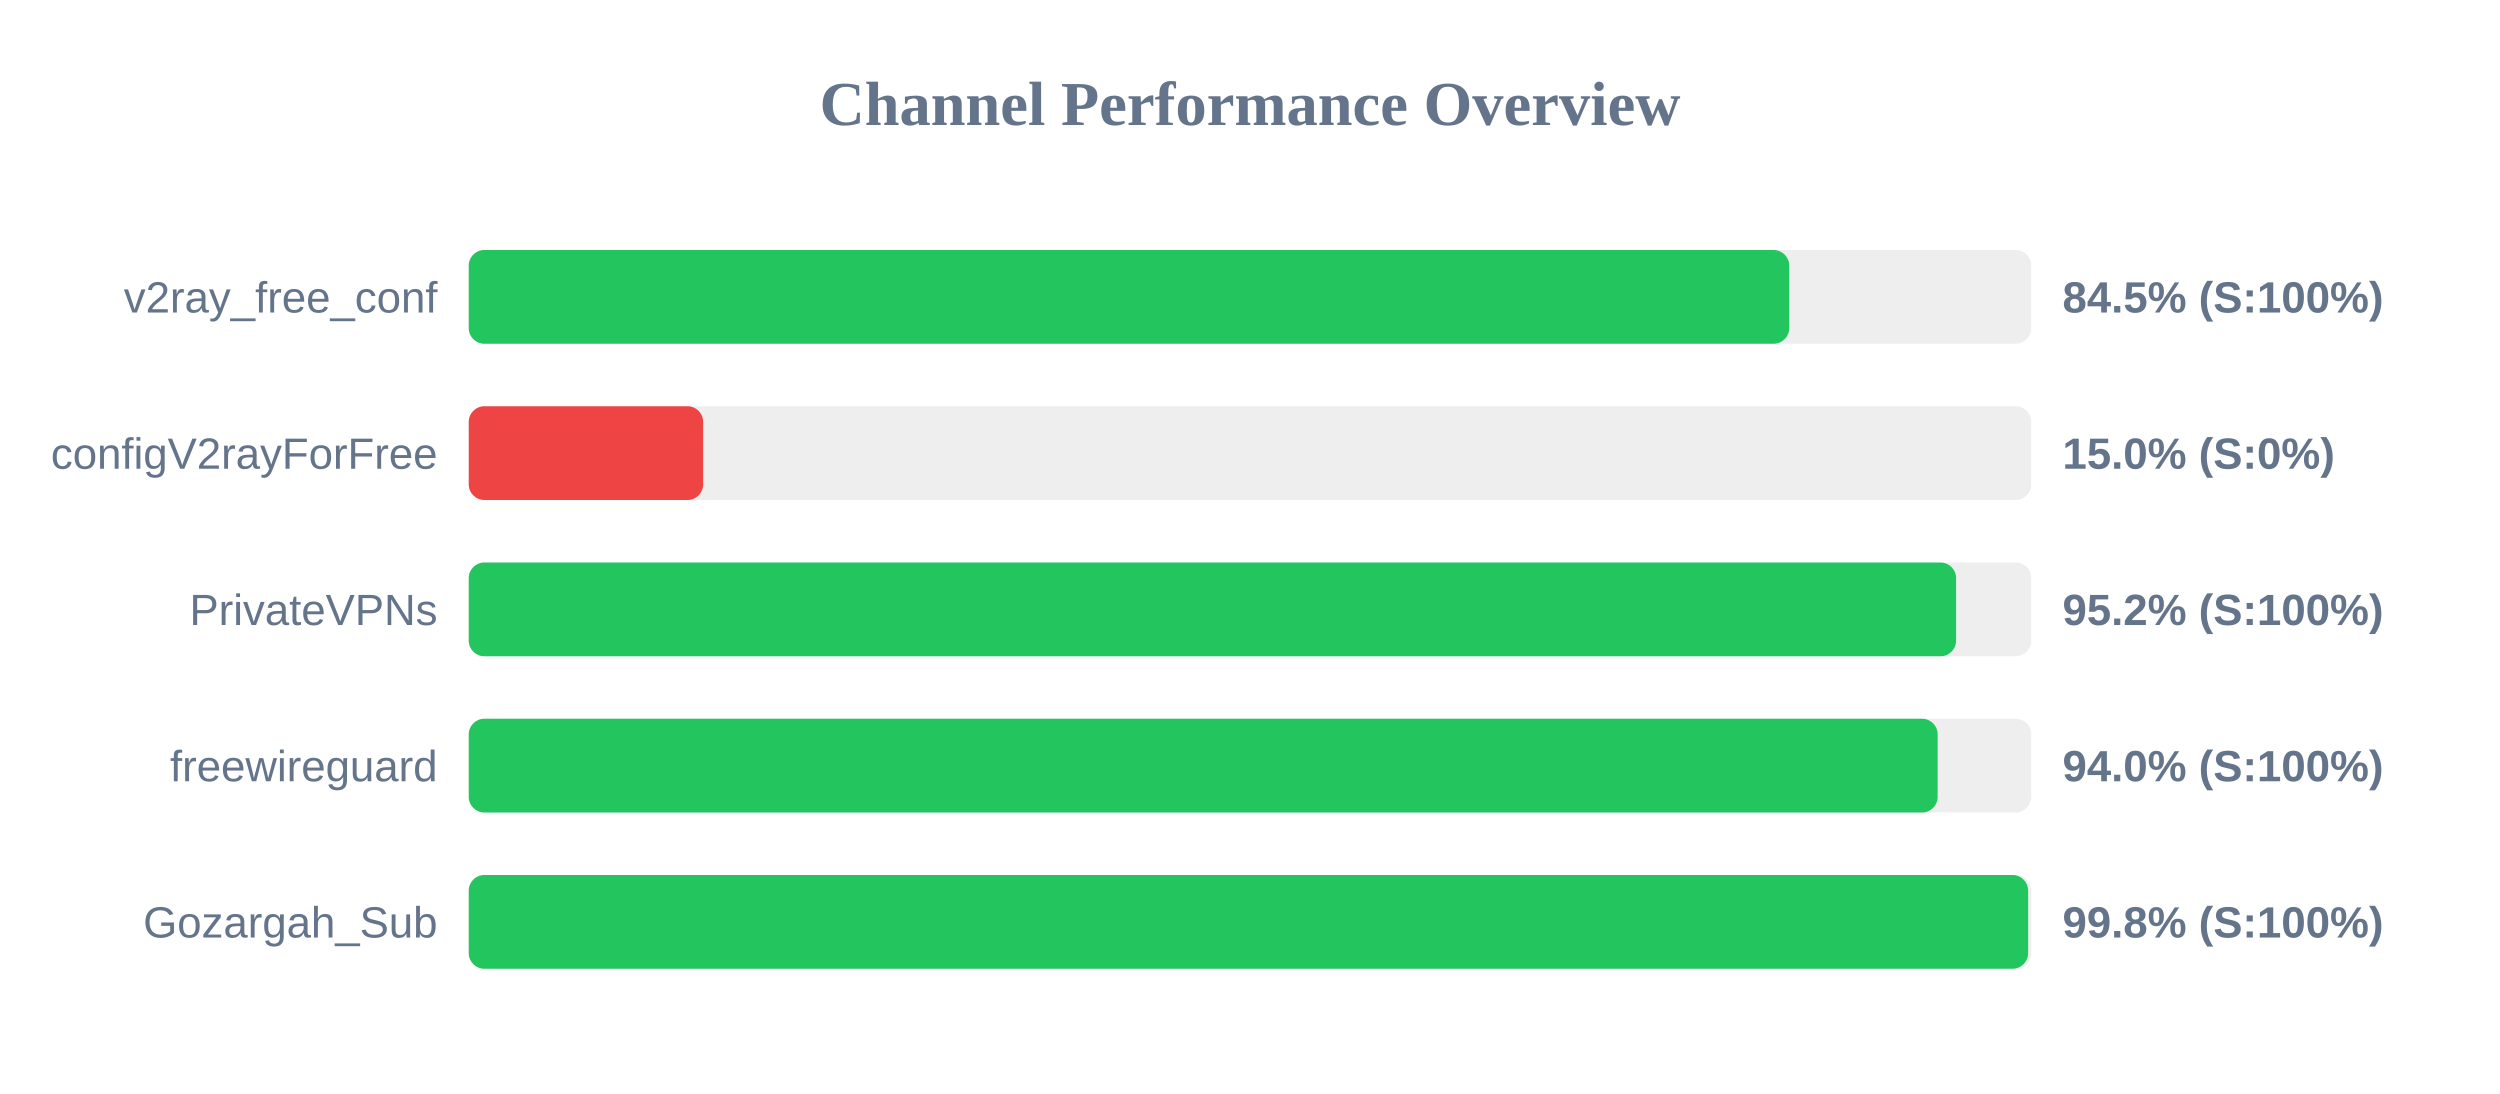
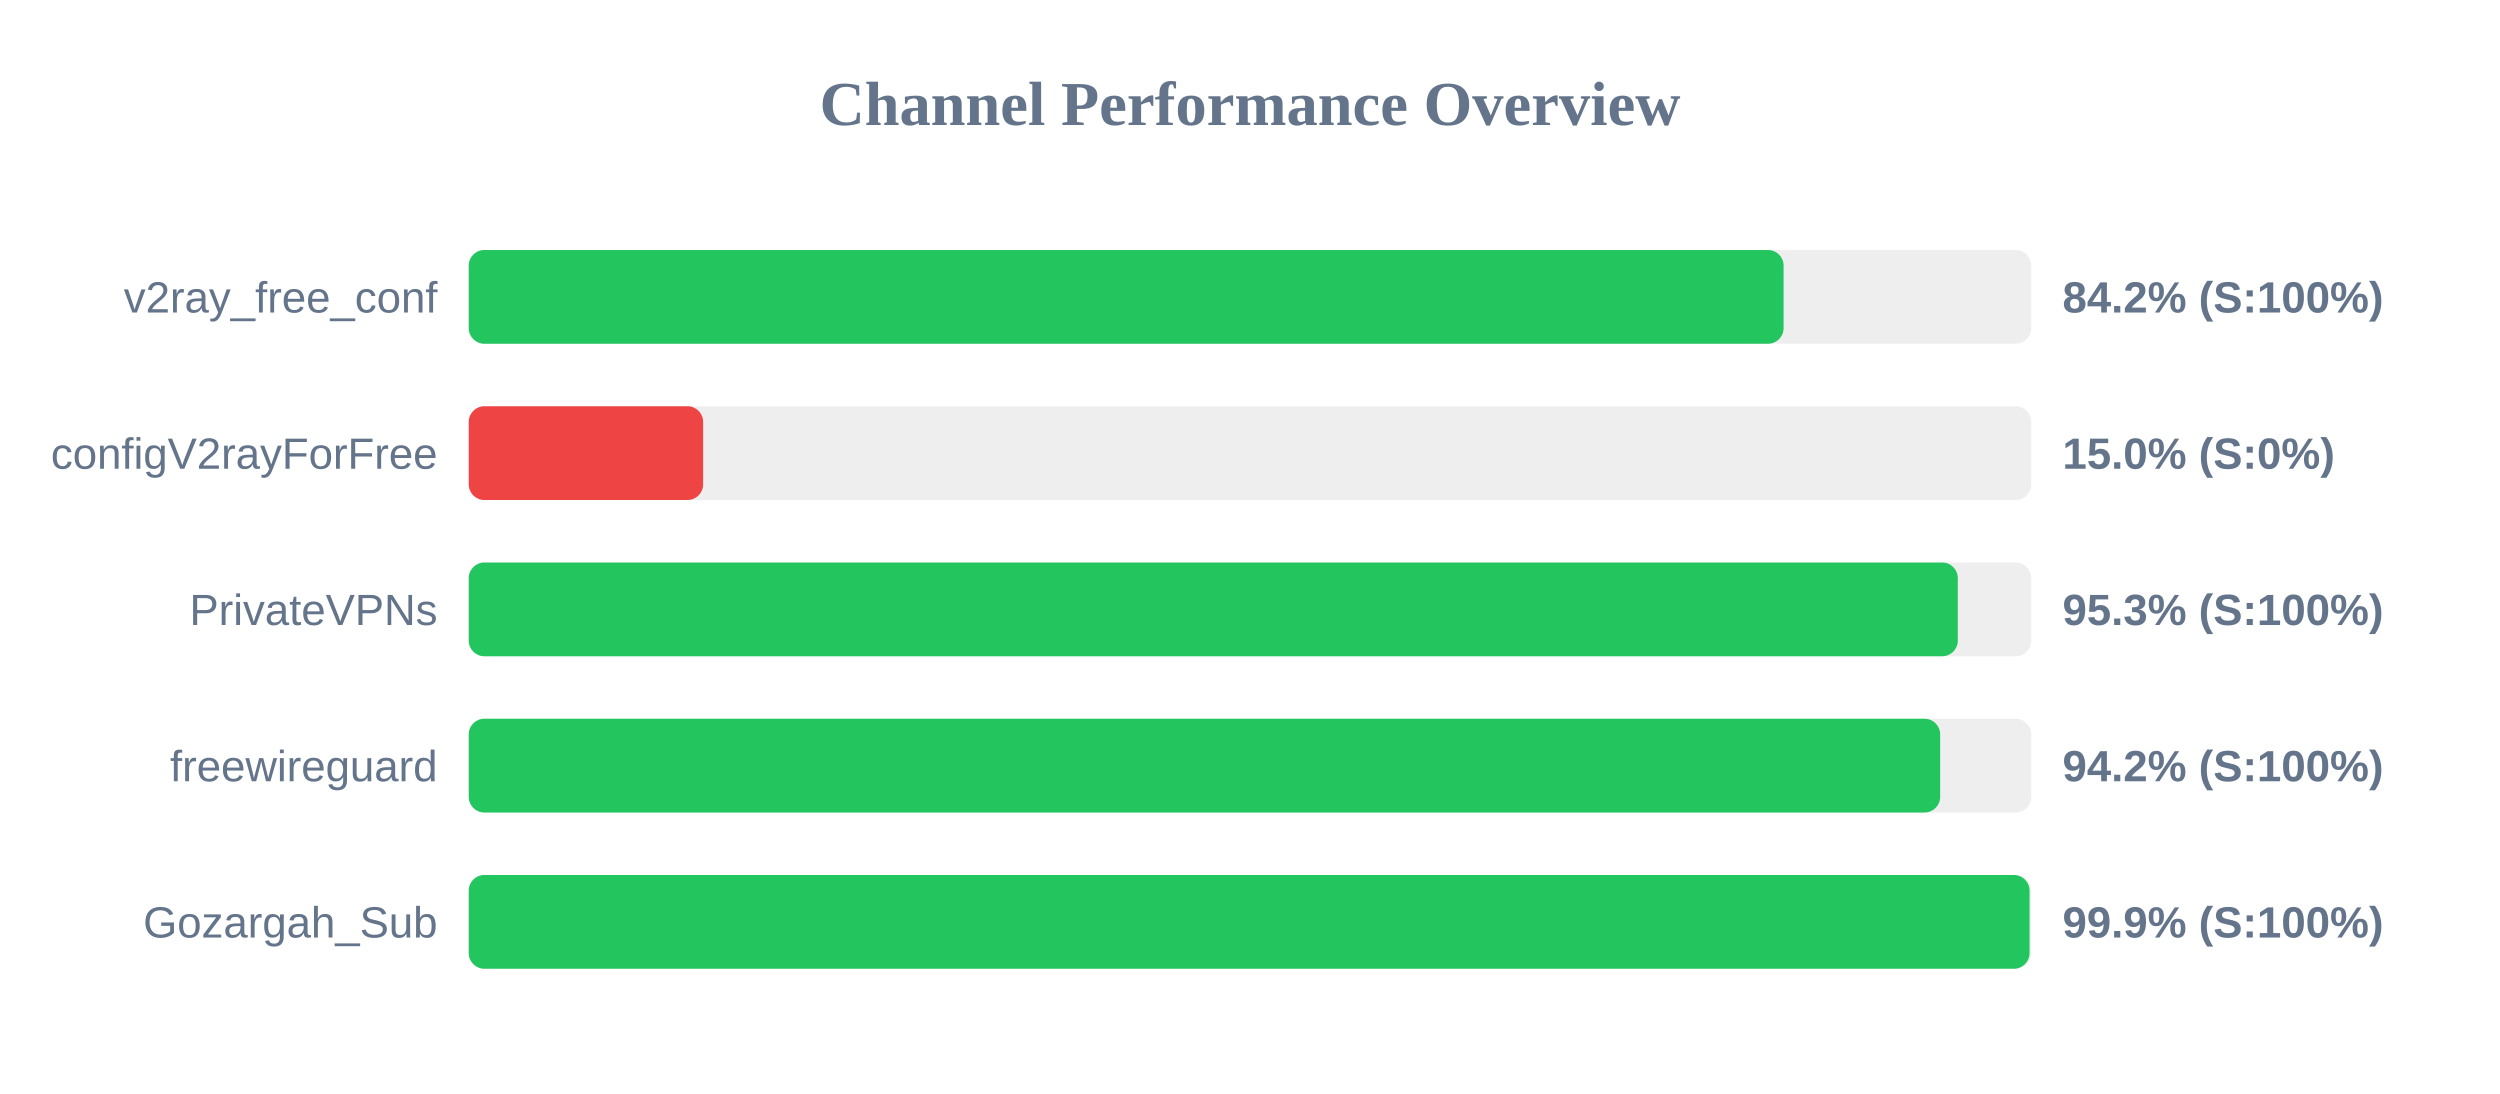
<svg xmlns="http://www.w3.org/2000/svg" width="800" height="350" version="1.1">
  <style>
        .row { font: 14px Arial; fill: #64748b; }
        .score { font: bold 14px Arial; fill: #64748b; }
    </style>
  <text x="400" y="40" text-anchor="middle" font-size="20px" font-weight="bold" fill="#64748b">Channel Performance Overview</text>
  <rect x="150" y="80" width="500" height="30" fill="#eee" rx="5" />
-   <rect x="150" y="80" width="422.55" height="30" fill="#22c55e" rx="5" />
+   <rect x="150" y="80" width="420.75" height="30" fill="#22c55e" rx="5" />
  <text x="140" y="100" text-anchor="end" class="row">v2ray_free_conf</text>
-   <text x="660" y="100" text-anchor="start" class="score">84.5% (S:100%)</text>
+   <text x="660" y="100" text-anchor="start" class="score">84.2% (S:100%)</text>
  <rect x="150" y="130" width="500" height="30" fill="#eee" rx="5" />
  <rect x="150" y="130" width="75.0" height="30" fill="#ef4444" rx="5" />
  <text x="140" y="150" text-anchor="end" class="row">configV2rayForFree</text>
  <text x="660" y="150" text-anchor="start" class="score">15.0% (S:0%)</text>
  <rect x="150" y="180" width="500" height="30" fill="#eee" rx="5" />
-   <rect x="150" y="180" width="475.95" height="30" fill="#22c55e" rx="5" />
+   <rect x="150" y="180" width="476.5" height="30" fill="#22c55e" rx="5" />
  <text x="140" y="200" text-anchor="end" class="row">PrivateVPNs</text>
-   <text x="660" y="200" text-anchor="start" class="score">95.2% (S:100%)</text>
+   <text x="660" y="200" text-anchor="start" class="score">95.3% (S:100%)</text>
  <rect x="150" y="230" width="500" height="30" fill="#eee" rx="5" />
-   <rect x="150" y="230" width="470.05" height="30" fill="#22c55e" rx="5" />
+   <rect x="150" y="230" width="470.85" height="30" fill="#22c55e" rx="5" />
  <text x="140" y="250" text-anchor="end" class="row">freewireguard</text>
-   <text x="660" y="250" text-anchor="start" class="score">94.0% (S:100%)</text>
+   <text x="660" y="250" text-anchor="start" class="score">94.2% (S:100%)</text>
  <rect x="150" y="280" width="500" height="30" fill="#eee" rx="5" />
-   <rect x="150" y="280" width="499.0" height="30" fill="#22c55e" rx="5" />
+   <rect x="150" y="280" width="499.45" height="30" fill="#22c55e" rx="5" />
  <text x="140" y="300" text-anchor="end" class="row">Gozargah_Sub</text>
-   <text x="660" y="300" text-anchor="start" class="score">99.8% (S:100%)</text>
+   <text x="660" y="300" text-anchor="start" class="score">99.9% (S:100%)</text>
</svg>
